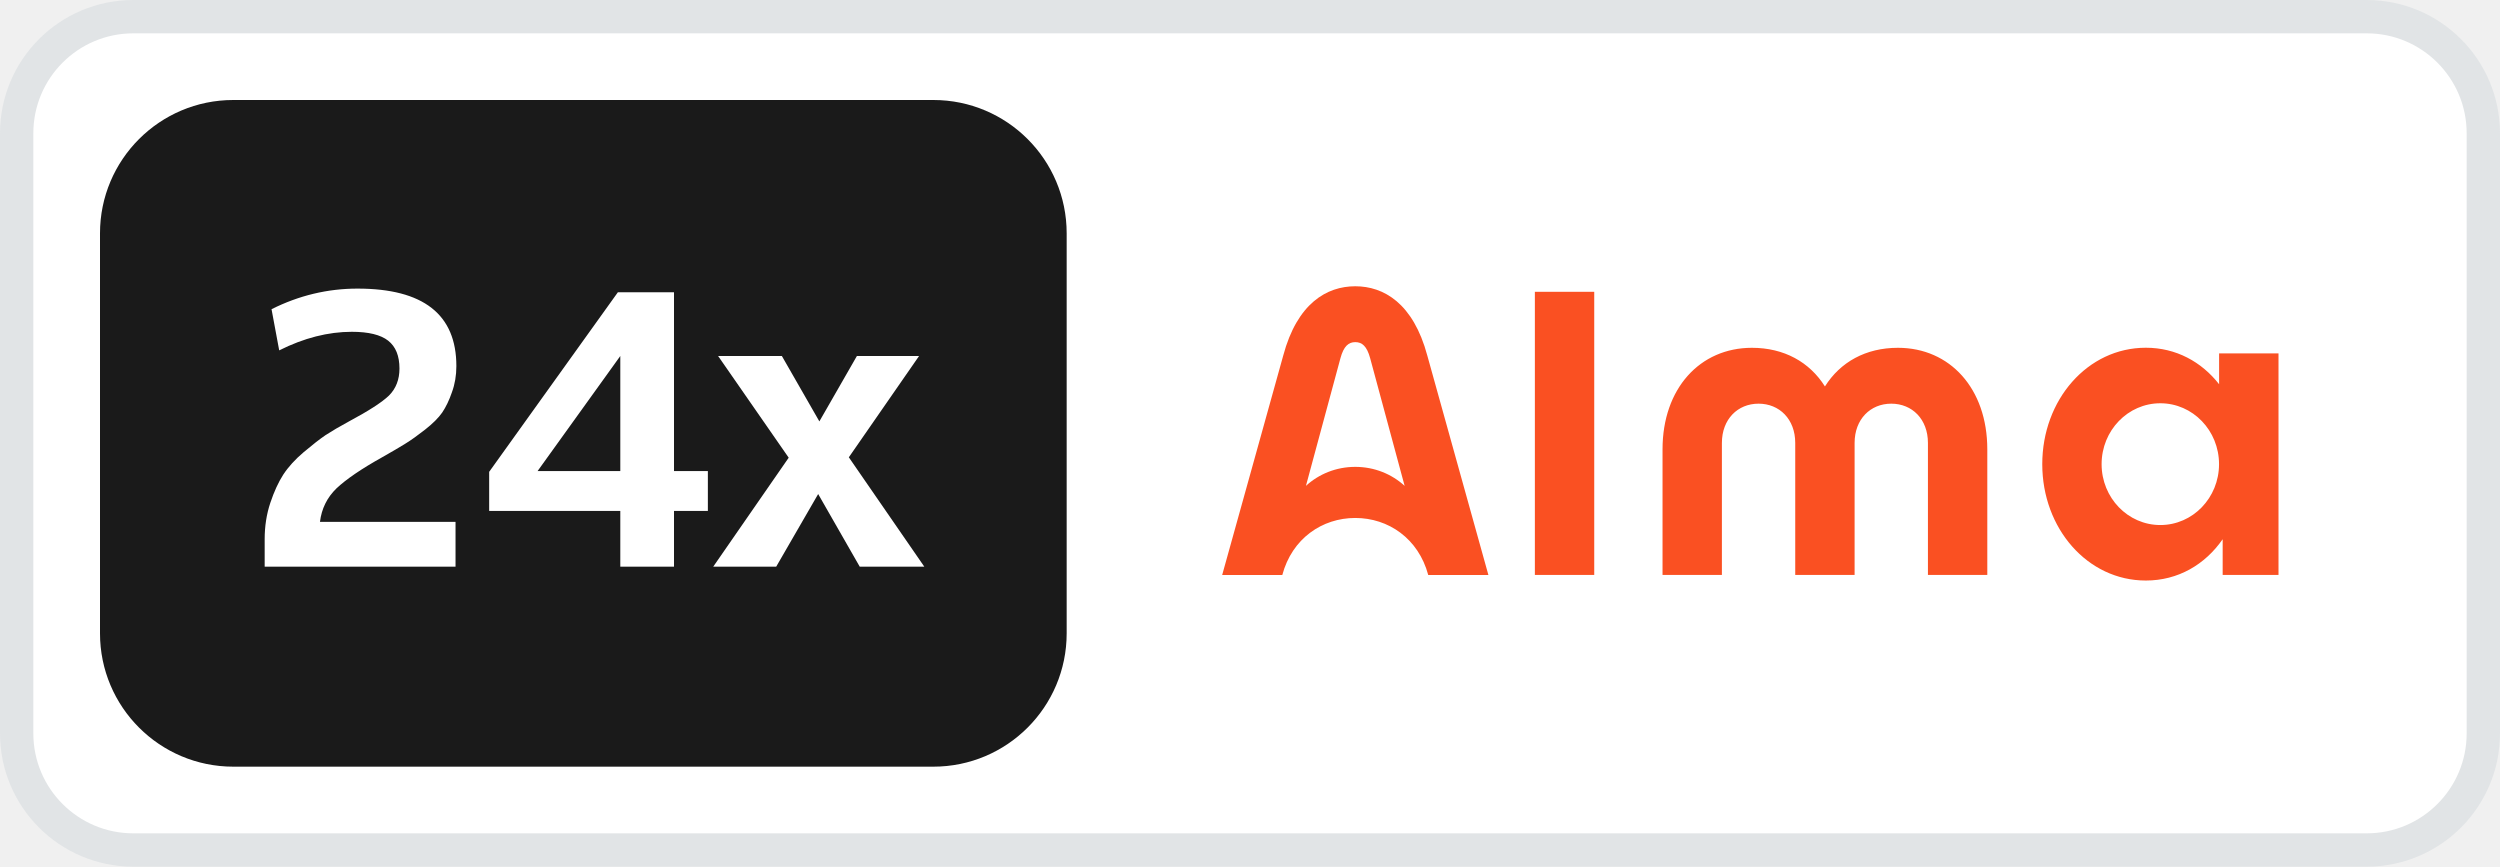
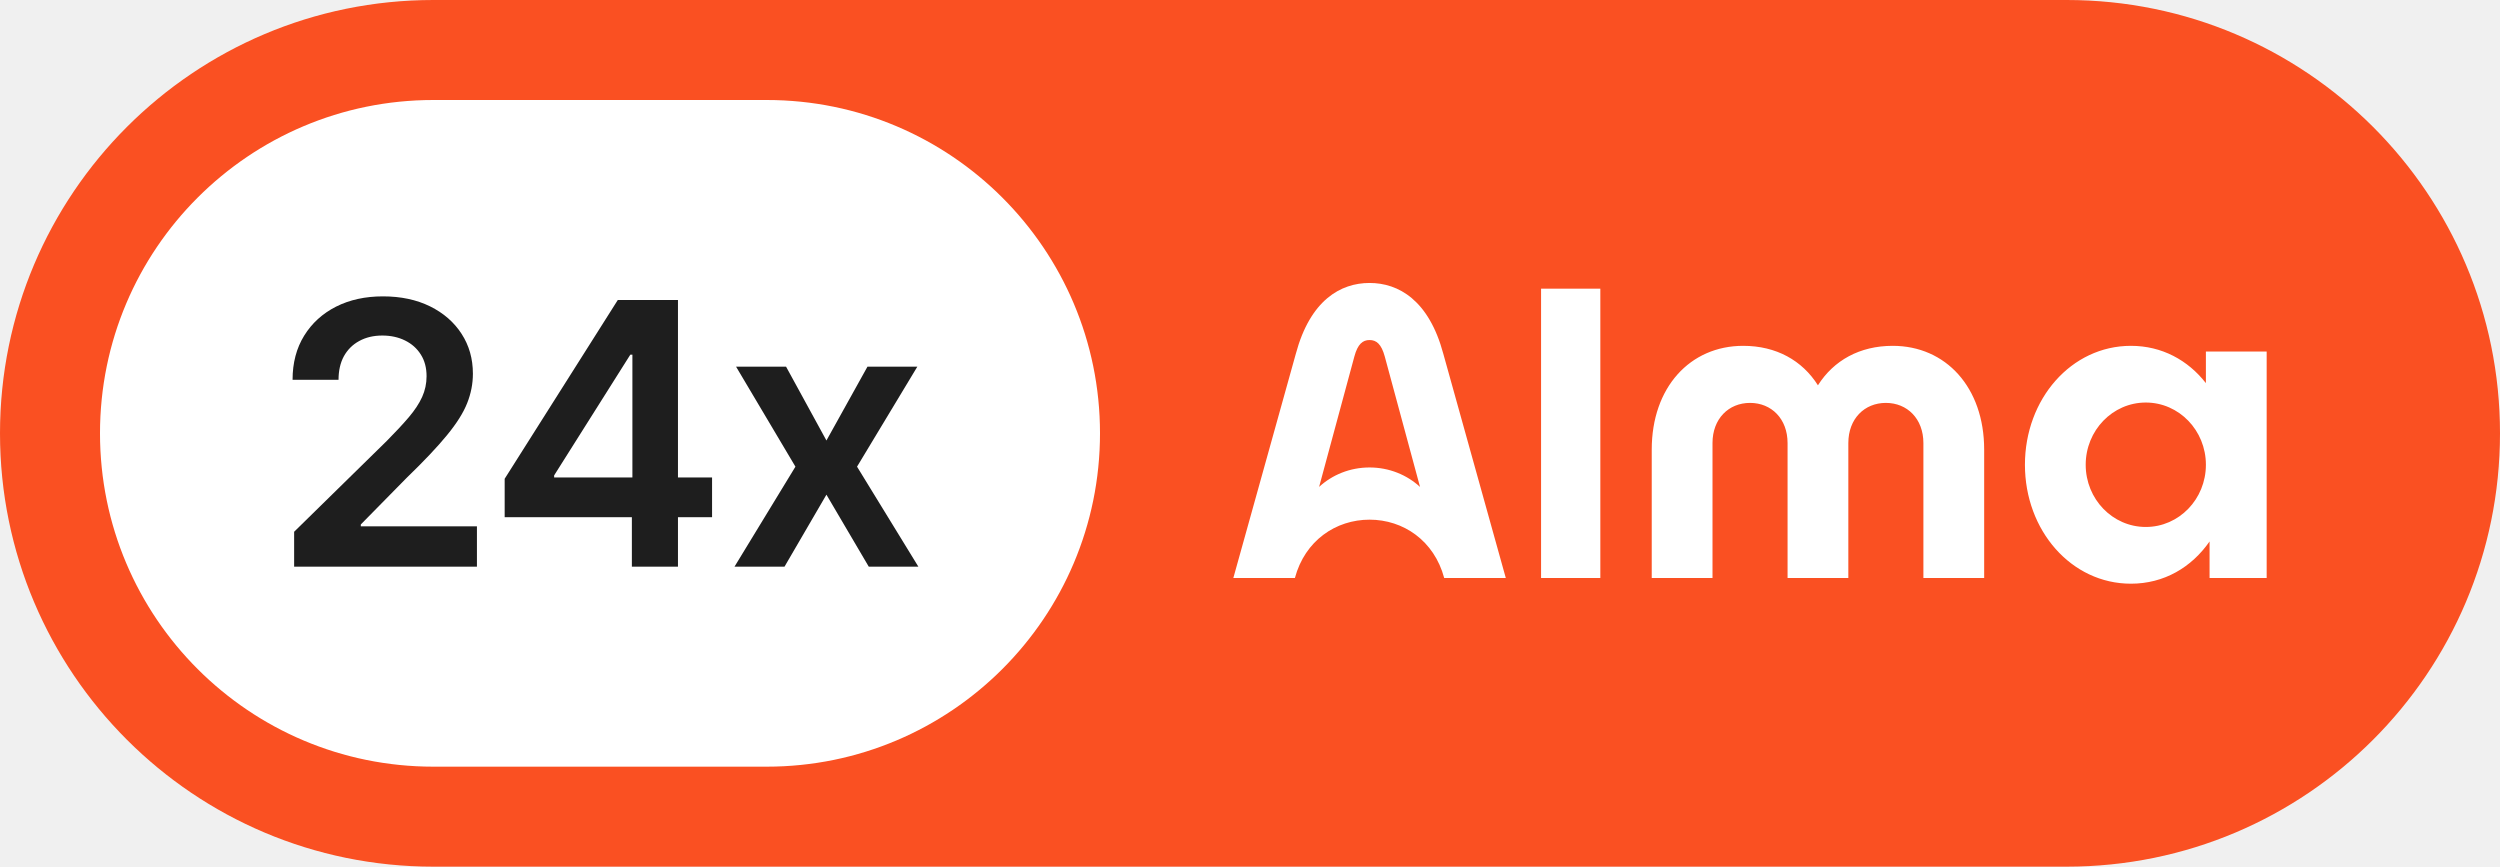
<svg xmlns="http://www.w3.org/2000/svg" width="75" height="26" viewBox="0 0 75 26" fill="none">
-   <g clip-path="url(#clip0_1827_21261)">
-     <path d="M71 0.5H4C2.067 0.5 0.5 2.067 0.5 4V22C0.5 23.933 2.067 25.5 4 25.5H71C72.933 25.5 74.5 23.933 74.5 22V4C74.5 2.067 72.933 0.5 71 0.5Z" fill="white" />
-     <path d="M28 3H7C4.791 3 3 4.791 3 7V19C3 21.209 4.791 23 7 23H28C30.209 23 32 21.209 32 19V7C32 4.791 30.209 3 28 3Z" fill="#1A1A1A" />
-     <path d="M66.573 10.601V11.527C66.046 10.854 65.282 10.432 64.375 10.432C62.625 10.432 61.268 11.995 61.268 13.925C61.268 15.854 62.625 17.416 64.375 17.416C65.346 17.416 66.153 16.935 66.68 16.177V17.249H68.355V10.601H66.573ZM64.81 15.751C63.837 15.751 63.048 14.934 63.048 13.925C63.048 12.915 63.837 12.098 64.81 12.098C65.783 12.098 66.571 12.915 66.571 13.925C66.571 14.934 65.783 15.751 64.81 15.751ZM46.046 8.755H47.827V17.248H46.046V8.755ZM49.876 13.48C49.876 11.653 51 10.434 52.557 10.434C53.523 10.434 54.287 10.862 54.748 11.593C55.209 10.862 55.972 10.434 56.938 10.434C58.495 10.434 59.619 11.653 59.619 13.48V17.249H57.838V13.288C57.838 12.575 57.364 12.11 56.738 12.11C56.112 12.11 55.638 12.576 55.638 13.288V17.249H53.857V13.288C53.857 12.575 53.383 12.11 52.757 12.11C52.131 12.11 51.657 12.576 51.657 13.288V17.249H49.876V13.48ZM42.82 10.67C42.398 9.093 41.507 8.588 40.658 8.588C39.809 8.588 38.917 9.093 38.496 10.67L36.665 17.25H38.469C38.763 16.151 39.669 15.539 40.658 15.539C41.647 15.539 42.553 16.152 42.847 17.25H44.652L42.82 10.67ZM40.658 14.006C40.083 14.006 39.563 14.223 39.178 14.576L40.213 10.747C40.312 10.381 40.459 10.264 40.659 10.264C40.859 10.264 41.006 10.381 41.105 10.747L42.139 14.576C41.755 14.223 41.233 14.006 40.658 14.006Z" fill="#FA5022" />
-     <path d="M71 0.5H4C2.067 0.5 0.5 2.067 0.5 4V22C0.5 23.933 2.067 25.5 4 25.5H71C72.933 25.5 74.5 23.933 74.5 22V4C74.5 2.067 72.933 0.5 71 0.5Z" stroke="#E1E4E6" />
-     <path d="M13.666 15.656V17H7.94V16.177C7.94 15.789 7.996 15.426 8.109 15.087C8.222 14.748 8.352 14.466 8.497 14.24C8.65 14.006 8.856 13.78 9.114 13.562C9.373 13.344 9.59 13.174 9.768 13.053C9.954 12.932 10.188 12.795 10.47 12.642C11.059 12.327 11.459 12.069 11.669 11.867C11.879 11.657 11.984 11.386 11.984 11.056C11.984 10.676 11.871 10.398 11.645 10.22C11.419 10.043 11.055 9.954 10.555 9.954C9.845 9.954 9.118 10.139 8.376 10.511L8.146 9.276C8.969 8.864 9.829 8.658 10.725 8.658C12.702 8.658 13.691 9.433 13.691 10.983C13.691 11.265 13.646 11.528 13.557 11.77C13.477 12.004 13.38 12.206 13.267 12.375C13.154 12.537 12.984 12.706 12.758 12.884C12.532 13.061 12.335 13.203 12.165 13.307C11.996 13.412 11.762 13.55 11.463 13.719C10.841 14.066 10.386 14.377 10.095 14.651C9.812 14.926 9.647 15.261 9.599 15.656H13.666ZM20.22 17H18.609V15.329H14.675V14.155L18.537 8.767H20.22V14.131H21.236V15.329H20.22V17ZM18.609 10.68L16.128 14.131H18.609V10.68ZM23.286 17H21.397L23.661 13.731L21.543 10.68H23.456L24.581 12.642L25.707 10.68H27.572L25.465 13.719L27.729 17H25.792L24.545 14.821L23.286 17Z" fill="white" />
-   </g>
-   <defs>
-     <clipPath id="clip0_1827_21261">
-       <rect width="75" height="26" fill="white" />
-     </clipPath>
-   </defs>
+   <rect width="75" height="26" rx="13" fill="#FA5022" />
+   <rect x="3" y="3" width="30" height="20" rx="10" fill="white" />
+   <path d="M8.824 17V15.953L11.601 13.23C11.867 12.962 12.088 12.724 12.265 12.516C12.443 12.307 12.575 12.105 12.664 11.91C12.752 11.715 12.797 11.507 12.797 11.285C12.797 11.033 12.739 10.816 12.625 10.637C12.51 10.454 12.353 10.314 12.152 10.215C11.952 10.116 11.724 10.066 11.469 10.066C11.206 10.066 10.975 10.121 10.777 10.23C10.579 10.337 10.426 10.49 10.316 10.688C10.209 10.885 10.156 11.121 10.156 11.395H8.777C8.777 10.887 8.893 10.445 9.125 10.07C9.357 9.695 9.676 9.405 10.082 9.199C10.491 8.993 10.959 8.891 11.488 8.891C12.024 8.891 12.496 8.991 12.902 9.191C13.308 9.392 13.623 9.667 13.848 10.016C14.074 10.365 14.187 10.763 14.187 11.211C14.187 11.51 14.13 11.805 14.015 12.094C13.901 12.383 13.699 12.703 13.41 13.055C13.123 13.406 12.721 13.832 12.203 14.332L10.824 15.734V15.789H14.308V17H8.824ZM15.14 15.516V14.363L18.534 9H19.495V10.641H18.909L16.624 14.262V14.324H21.362V15.516H15.14ZM18.956 17V15.164L18.972 14.648V9H20.339V17H18.956ZM23.582 11L24.793 13.215L26.024 11H27.52L25.711 14L27.551 17H26.063L24.793 14.84L23.535 17H22.035L23.863 14L22.082 11H23.582Z" fill="#1E1E1E" />
+   <path d="M66.177 10.546V11.494C65.639 10.805 64.857 10.375 63.928 10.375C62.137 10.375 60.748 11.972 60.748 13.943C60.748 15.914 62.137 17.511 63.928 17.511C64.922 17.511 65.748 17.019 66.287 16.244V17.34H68V10.546H66.177ZM64.374 15.809C63.378 15.809 62.571 14.974 62.571 13.943C62.571 12.912 63.379 12.076 64.374 12.076C65.37 12.076 66.177 12.912 66.177 13.943C66.177 14.974 65.37 15.809 64.374 15.809ZM46.232 8.661H48.01V17.34H46.232V8.661ZM49.552 13.488C49.552 11.62 50.703 10.375 52.296 10.375C53.286 10.375 54.067 10.813 54.538 11.559C55.01 10.813 55.791 10.375 56.781 10.375C58.374 10.375 59.525 11.62 59.525 13.488V17.34H57.702V13.292C57.702 12.563 57.217 12.087 56.576 12.087C55.934 12.087 55.45 12.563 55.45 13.292V17.34H53.627V13.292C53.627 12.563 53.143 12.087 52.501 12.087C51.859 12.087 51.375 12.563 51.375 13.292V17.34H49.552V13.488H49.552ZM43.3 10.616C42.868 9.004 41.956 8.489 41.087 8.489C40.218 8.489 39.306 9.004 38.874 10.616L37 17.34H38.847C39.148 16.217 40.075 15.59 41.087 15.59C42.098 15.59 43.025 16.217 43.326 17.34H45.174L43.3 10.616H43.3ZM41.087 14.024C40.498 14.024 39.965 14.246 39.573 14.607L40.631 10.695C40.732 10.321 40.882 10.201 41.087 10.201C41.292 10.201 41.441 10.321 41.543 10.695L42.601 14.608C42.209 14.247 41.675 14.024 41.086 14.024H41.087Z" fill="white" />
</svg>
